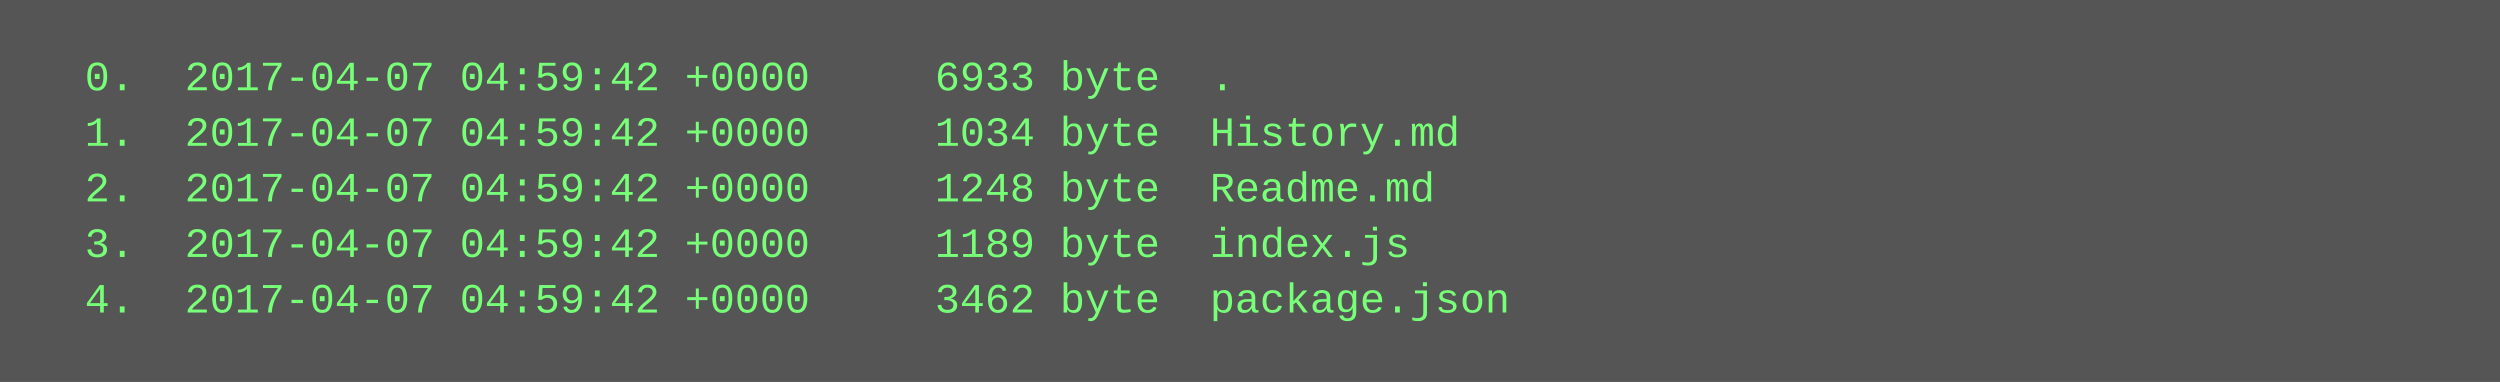
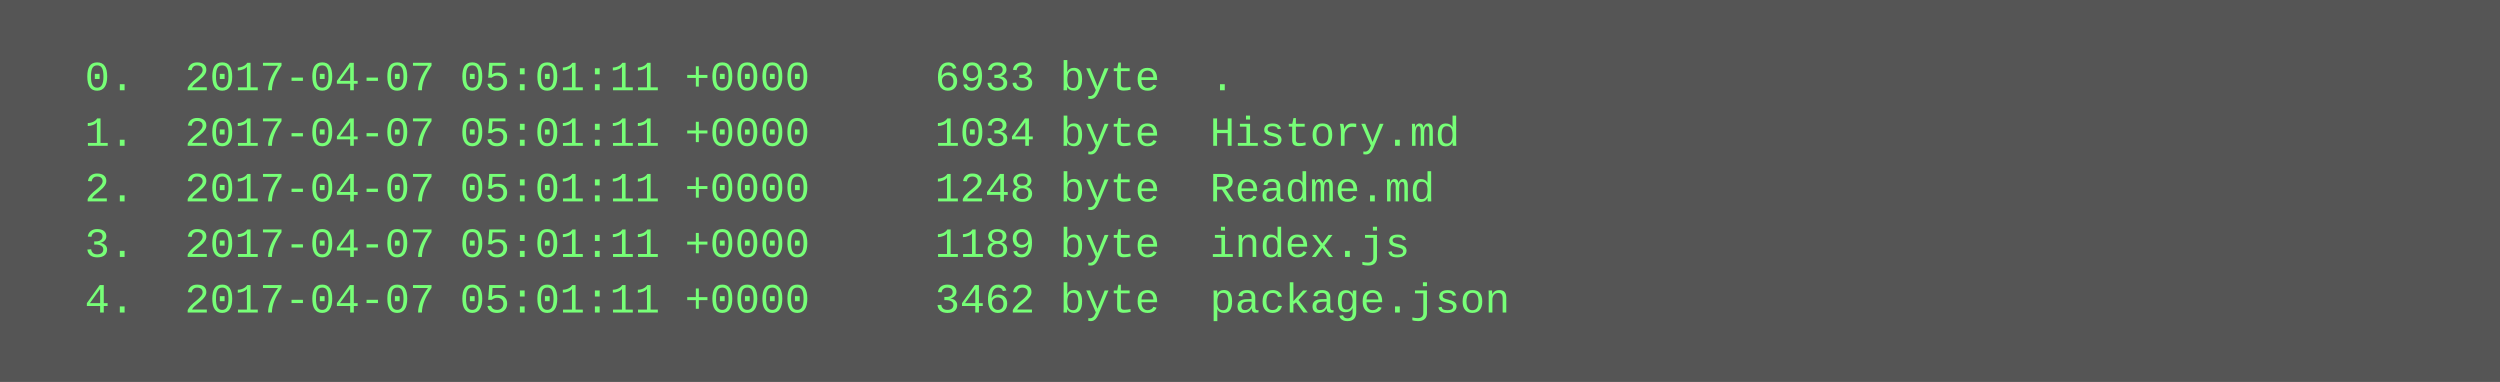
<svg xmlns="http://www.w3.org/2000/svg" height="110" width="720">
  <rect height="110" fill="#555" width="720" />
  <text fill="#7f7" font-family="Courier New" font-size="12" xml:space="preserve">
-     <tspan x="10" y="26">  0.  2017-04-07 04:59:42 +0000     6933 byte  .</tspan>
-     <tspan x="10" y="42">  1.  2017-04-07 04:59:42 +0000     1034 byte  History.md</tspan>
-     <tspan x="10" y="58">  2.  2017-04-07 04:59:42 +0000     1248 byte  Readme.md</tspan>
-     <tspan x="10" y="74">  3.  2017-04-07 04:59:42 +0000     1189 byte  index.js</tspan>
-     <tspan x="10" y="90">  4.  2017-04-07 04:59:42 +0000     3462 byte  package.json</tspan>
+     <tspan x="10" y="26">  0.  2017-04-07 05:01:11 +0000     6933 byte  .</tspan>
+     <tspan x="10" y="42">  1.  2017-04-07 05:01:11 +0000     1034 byte  History.md</tspan>
+     <tspan x="10" y="58">  2.  2017-04-07 05:01:11 +0000     1248 byte  Readme.md</tspan>
+     <tspan x="10" y="74">  3.  2017-04-07 05:01:11 +0000     1189 byte  index.js</tspan>
+     <tspan x="10" y="90">  4.  2017-04-07 05:01:11 +0000     3462 byte  package.json</tspan>
  </text>
</svg>
